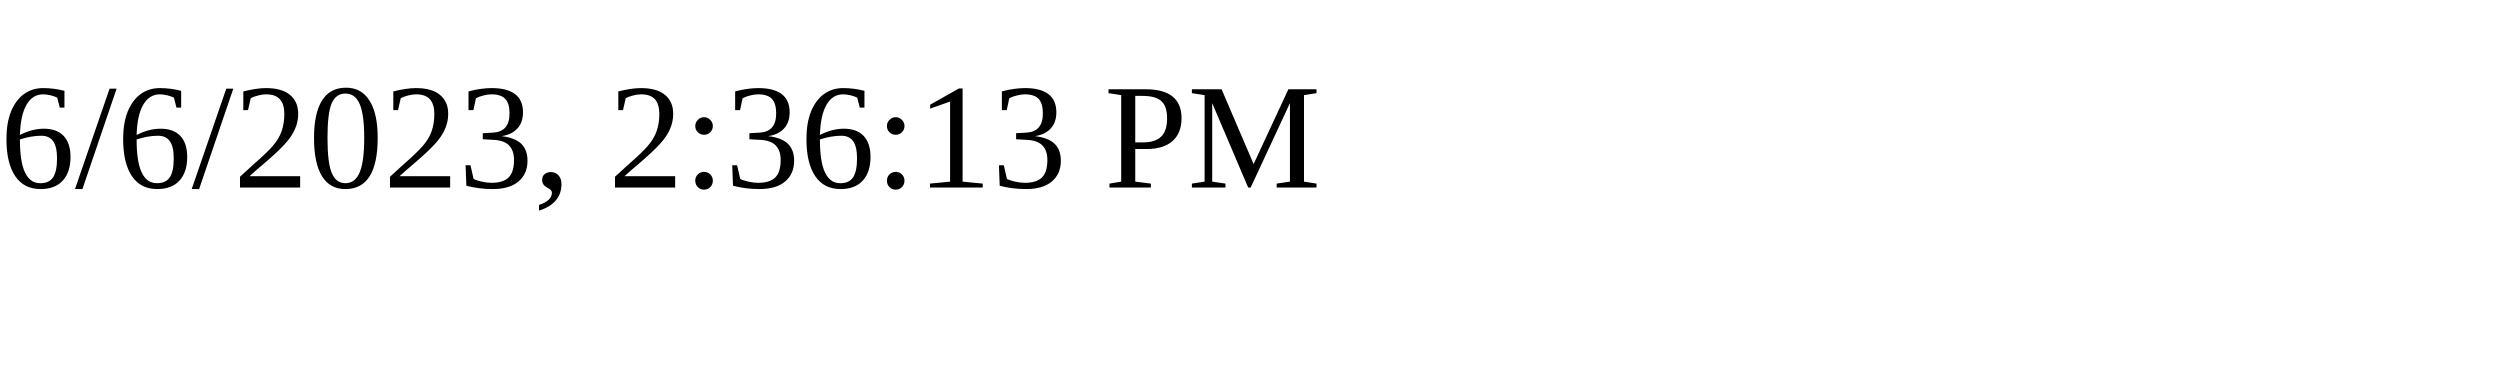
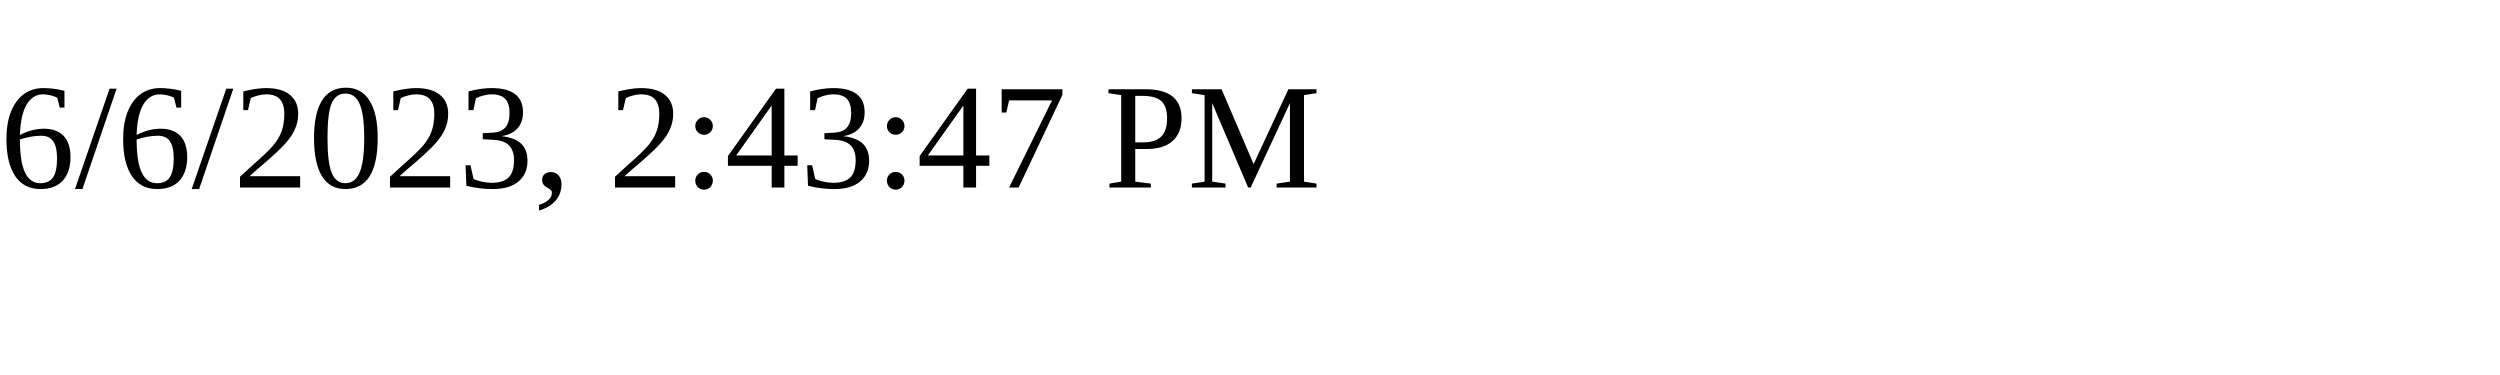
<svg xmlns="http://www.w3.org/2000/svg" height="30" width="200">
-   <text x="0" y="15">6/6/2023, 2:36:13 PM</text>
+   <text x="0" y="15">6/6/2023, 2:43:47 PM</text>
</svg>
